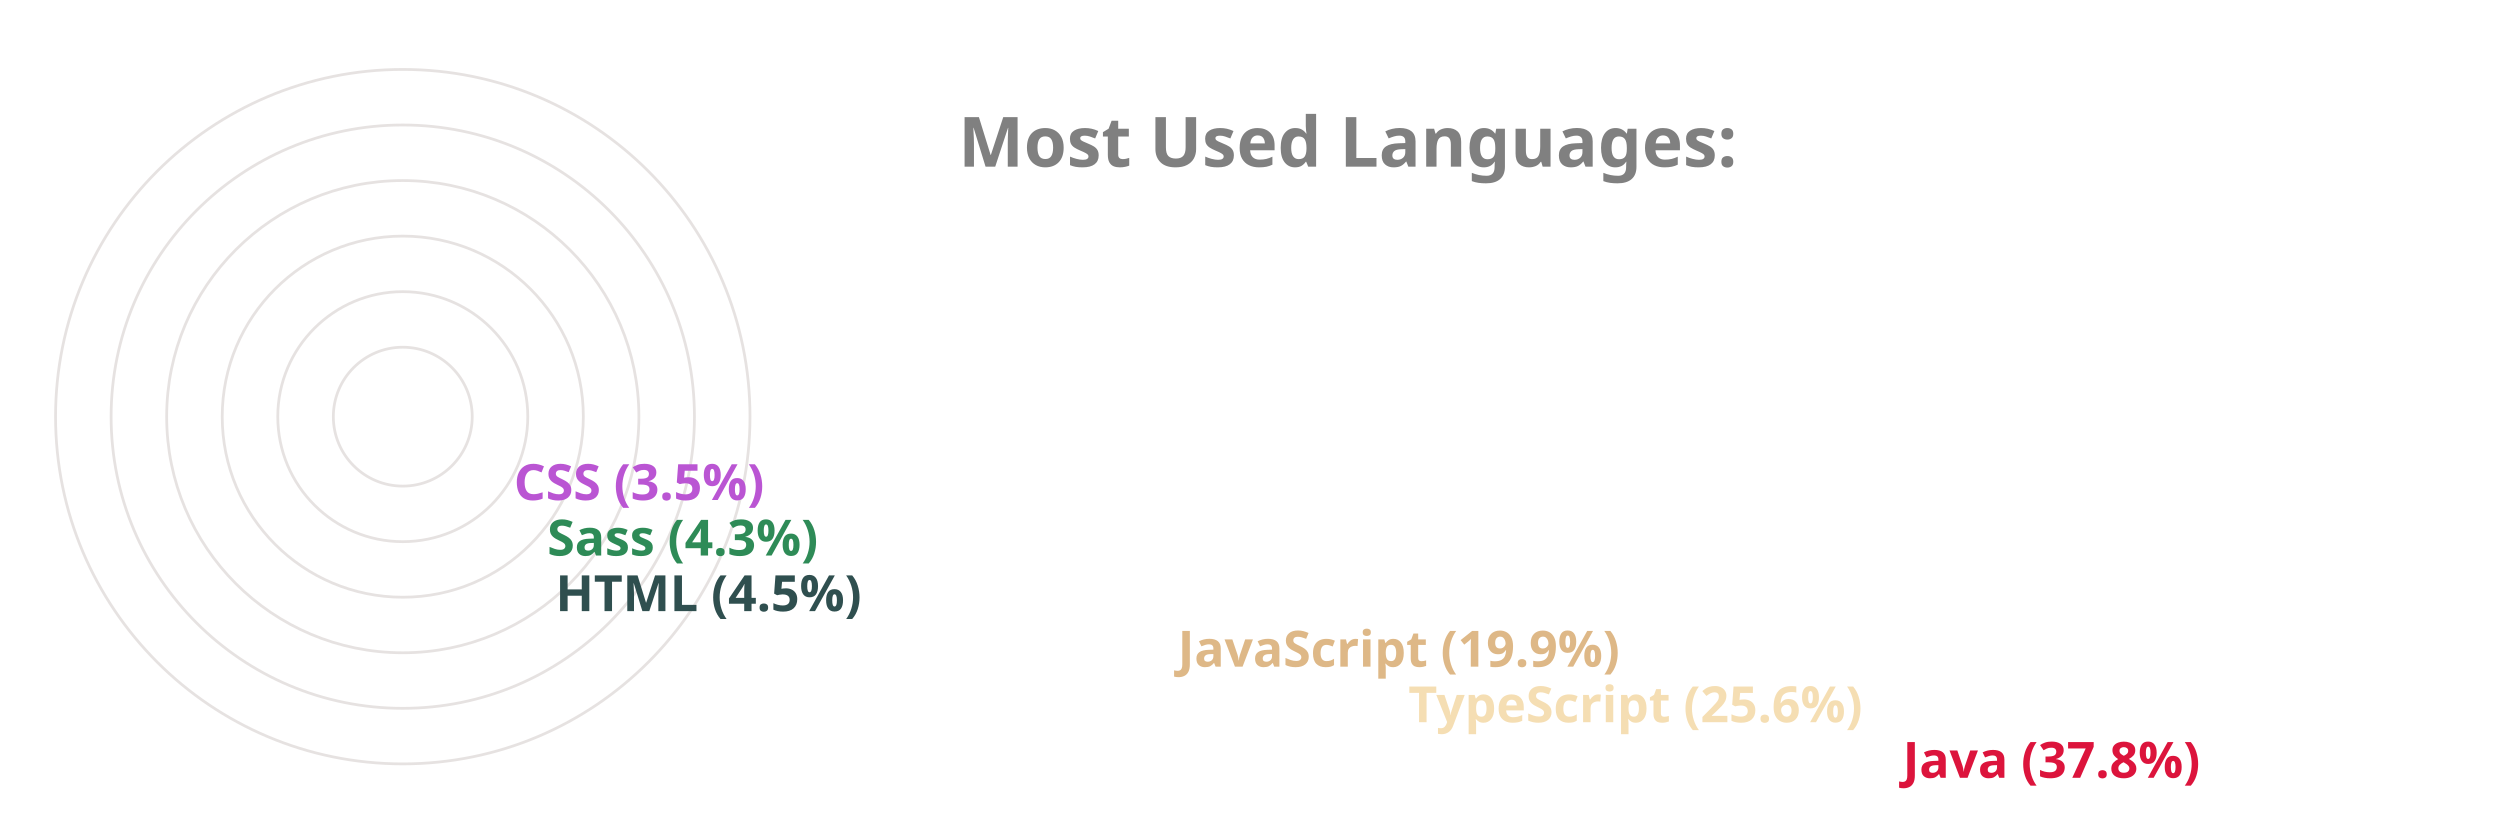
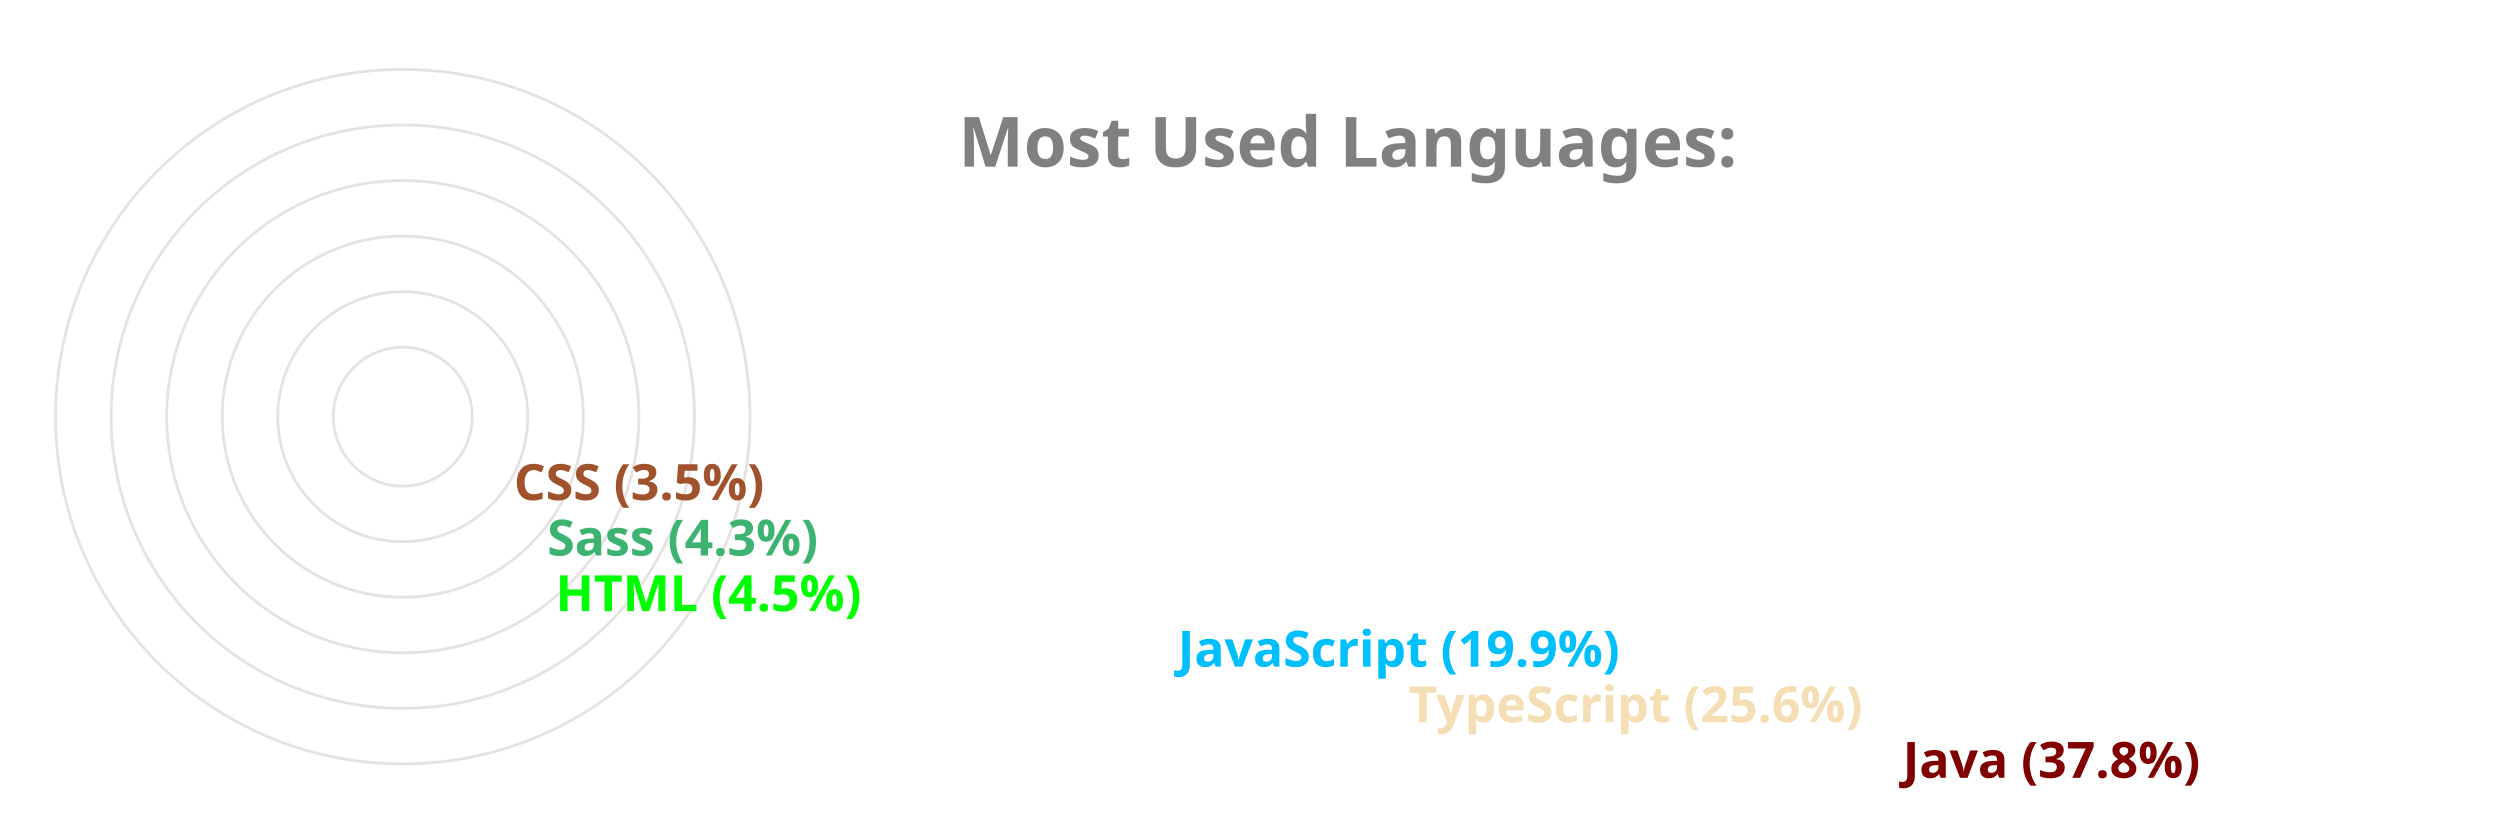
<svg xmlns="http://www.w3.org/2000/svg" viewBox="0 0 650 300" height="200px" width="600px">
  <style>
		.label {
			font: bold 25px sans-serif;
			color: #404040;
			-webkit-text-stroke: 1px white;
	  	}
		.name {
			font: bold 18px sans-serif;
			color: #404040;
	  	}

		.line {
			stroke-dasharray: 1000;
			stroke-dashoffset: 1000;
			animation: dash 3.5s ease-in-out forwards;	
			animation-iteration-count: infinite;
			animation-direction: alternate-reverse;
		}

		.path {
			stroke-dasharray: 1000;
			stroke-dashoffset: 1000;
			animation: dash 3.5s ease-in-out forwards;	
			animation-iteration-count: infinite;
			animation-direction: alternate-reverse;
		}
		  
		@keyframes dash {
			to {
				stroke-dashoffset: 0;
			}
		}

	</style>
  <g stroke="#E6E2E1" fill="none" stroke-width="1">
    <circle cx="20" cy="150" r="125" />
    <circle cx="20" cy="150" r="105" />
    <circle cx="20" cy="150" r="85" />
    <circle cx="20" cy="150" r="65" />
    <circle cx="20" cy="150" r="45" />
    <circle cx="20" cy="150" r="25" />
  </g>
  <g fill="none" stroke-width="20" class="line">
-     <line x2="550" y2="275" x1="20" y1="275" stroke="crimson" />
+     <line x2="550" y2="275" x1="20" y1="275" stroke="maroon" />
    <line x2="372" y2="255" x1="20" y1="255" stroke="wheat" />
-     <line x2="289" y2="235" x1="20" y1="235" stroke="burlywood" />
-     <line x2="65" y2="215" x1="20" y1="215" stroke="darkslategray" />
-     <line x2="62" y2="195" x1="20" y1="195" stroke="seagreen" />
-     <line x2="50" y2="175" x1="20" y1="175" stroke="mediumorchid" />
+     <line x2="289" y2="235" x1="20" y1="235" stroke="deepskyblue" />
+     <line x2="65" y2="215" x1="20" y1="215" stroke="lime" />
+     <line x2="62" y2="195" x1="20" y1="195" stroke="mediumseagreen" />
+     <line x2="50" y2="175" x1="20" y1="175" stroke="sienna" />
  </g>
  <g fill="none" stroke-width="20" stroke-linecap="round" class="path">
-     <path d="M 20 275 A 125 125 45 0 1 -78 73" stroke="crimson" />
+     <path d="M 20 275 A 125 125 45 0 1 -78 73" stroke="maroon" />
    <path d="M 20 255 A 105 105 45 0 1 -74 103" stroke="wheat" />
-     <path d="M 20 235 A 85 85 45 0 1 -59 120" stroke="burlywood" />
-     <path d="M 20 215 A 65 65 45 0 1 -44 144" stroke="darkslategray" />
-     <path d="M 20 195 A 45 45 45 0 1 -24 146" stroke="seagreen" />
-     <path d="M 20 175 A 25 25 45 0 1 -4 148" stroke="mediumorchid" />
+     <path d="M 20 235 A 85 85 45 0 1 -59 120" stroke="deepskyblue" />
+     <path d="M 20 215 A 65 65 45 0 1 -44 144" stroke="lime" />
+     <path d="M 20 195 A 45 45 45 0 1 -24 146" stroke="mediumseagreen" />
+     <path d="M 20 175 A 25 25 45 0 1 -4 148" stroke="sienna" />
  </g>
  <g class="name">
-     <text x="560" y="280" fill="crimson">Java (37.8%)</text>
+     <text x="560" y="280" fill="maroon">Java (37.8%)</text>
    <text x="382" y="260" fill="wheat">TypeScript (25.6%)</text>
-     <text x="299" y="240" fill="burlywood">JavaScript (19.9%)</text>
-     <text x="75" y="220" fill="darkslategray">HTML (4.5%)</text>
-     <text x="72" y="200" fill="seagreen">Sass (4.3%)</text>
-     <text x="60" y="180" fill="mediumorchid">CSS (3.5%)</text>
+     <text x="299" y="240" fill="deepskyblue">JavaScript (19.9%)</text>
+     <text x="75" y="220" fill="lime">HTML (4.5%)</text>
+     <text x="72" y="200" fill="mediumseagreen">Sass (4.3%)</text>
+     <text x="60" y="180" fill="sienna">CSS (3.5%)</text>
  </g>
  <g class="label">
    <text x="220" y="60" fill="grey">Most Used Languages:</text>
  </g>
</svg>
